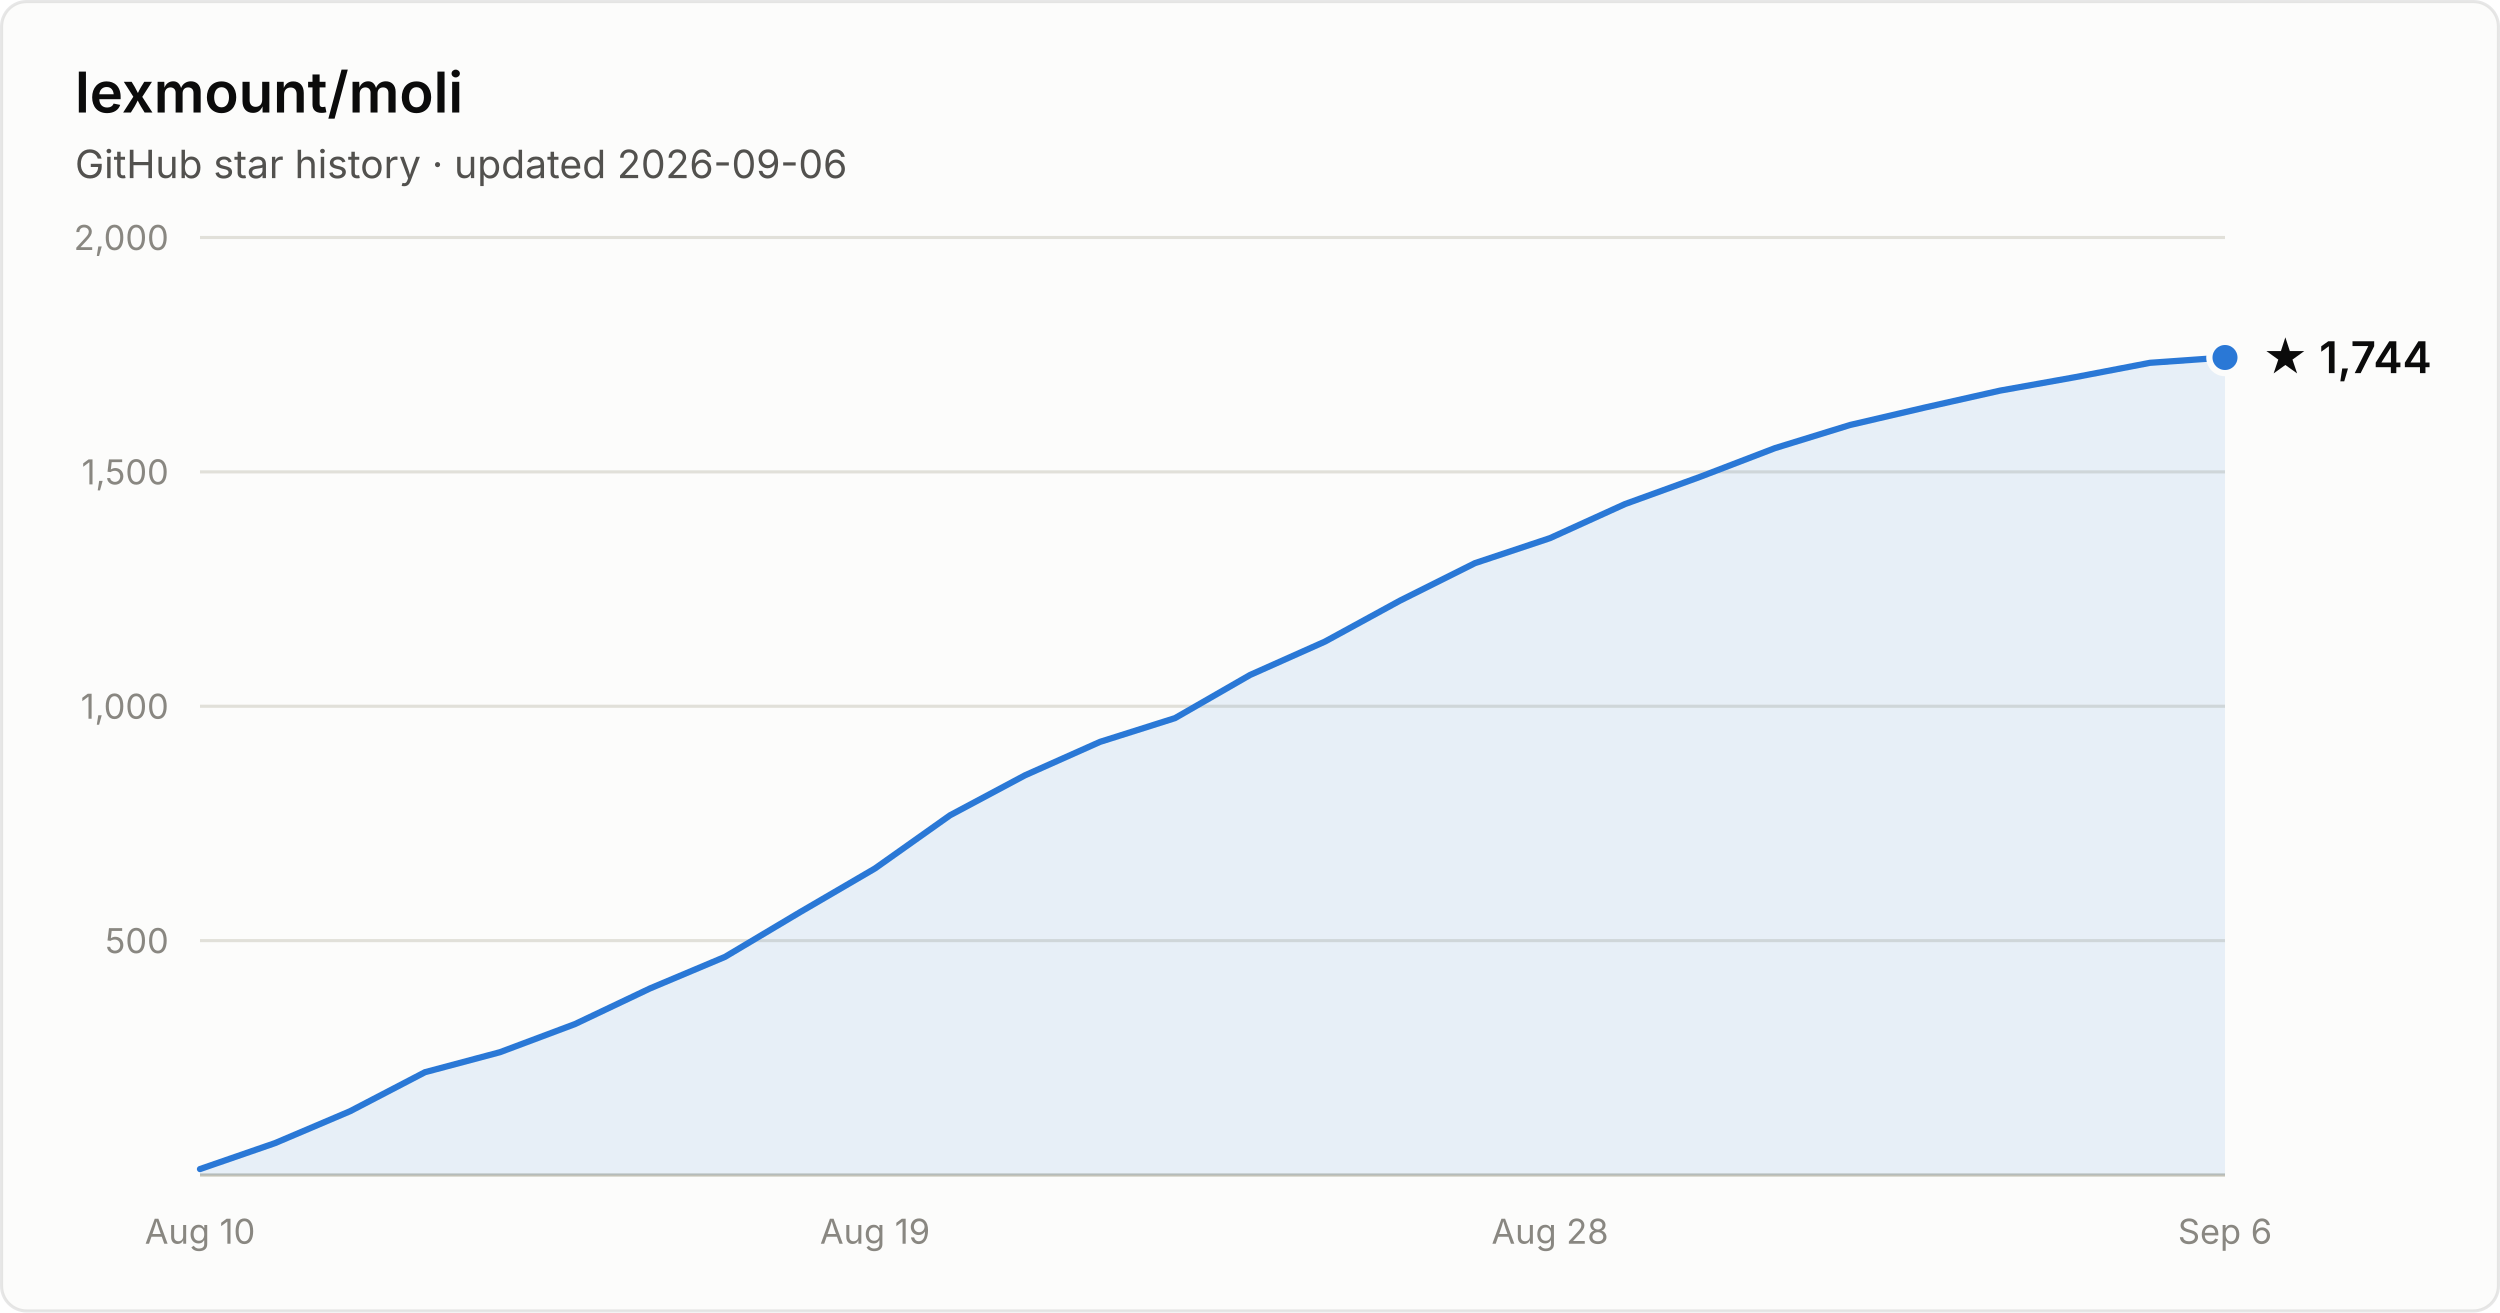
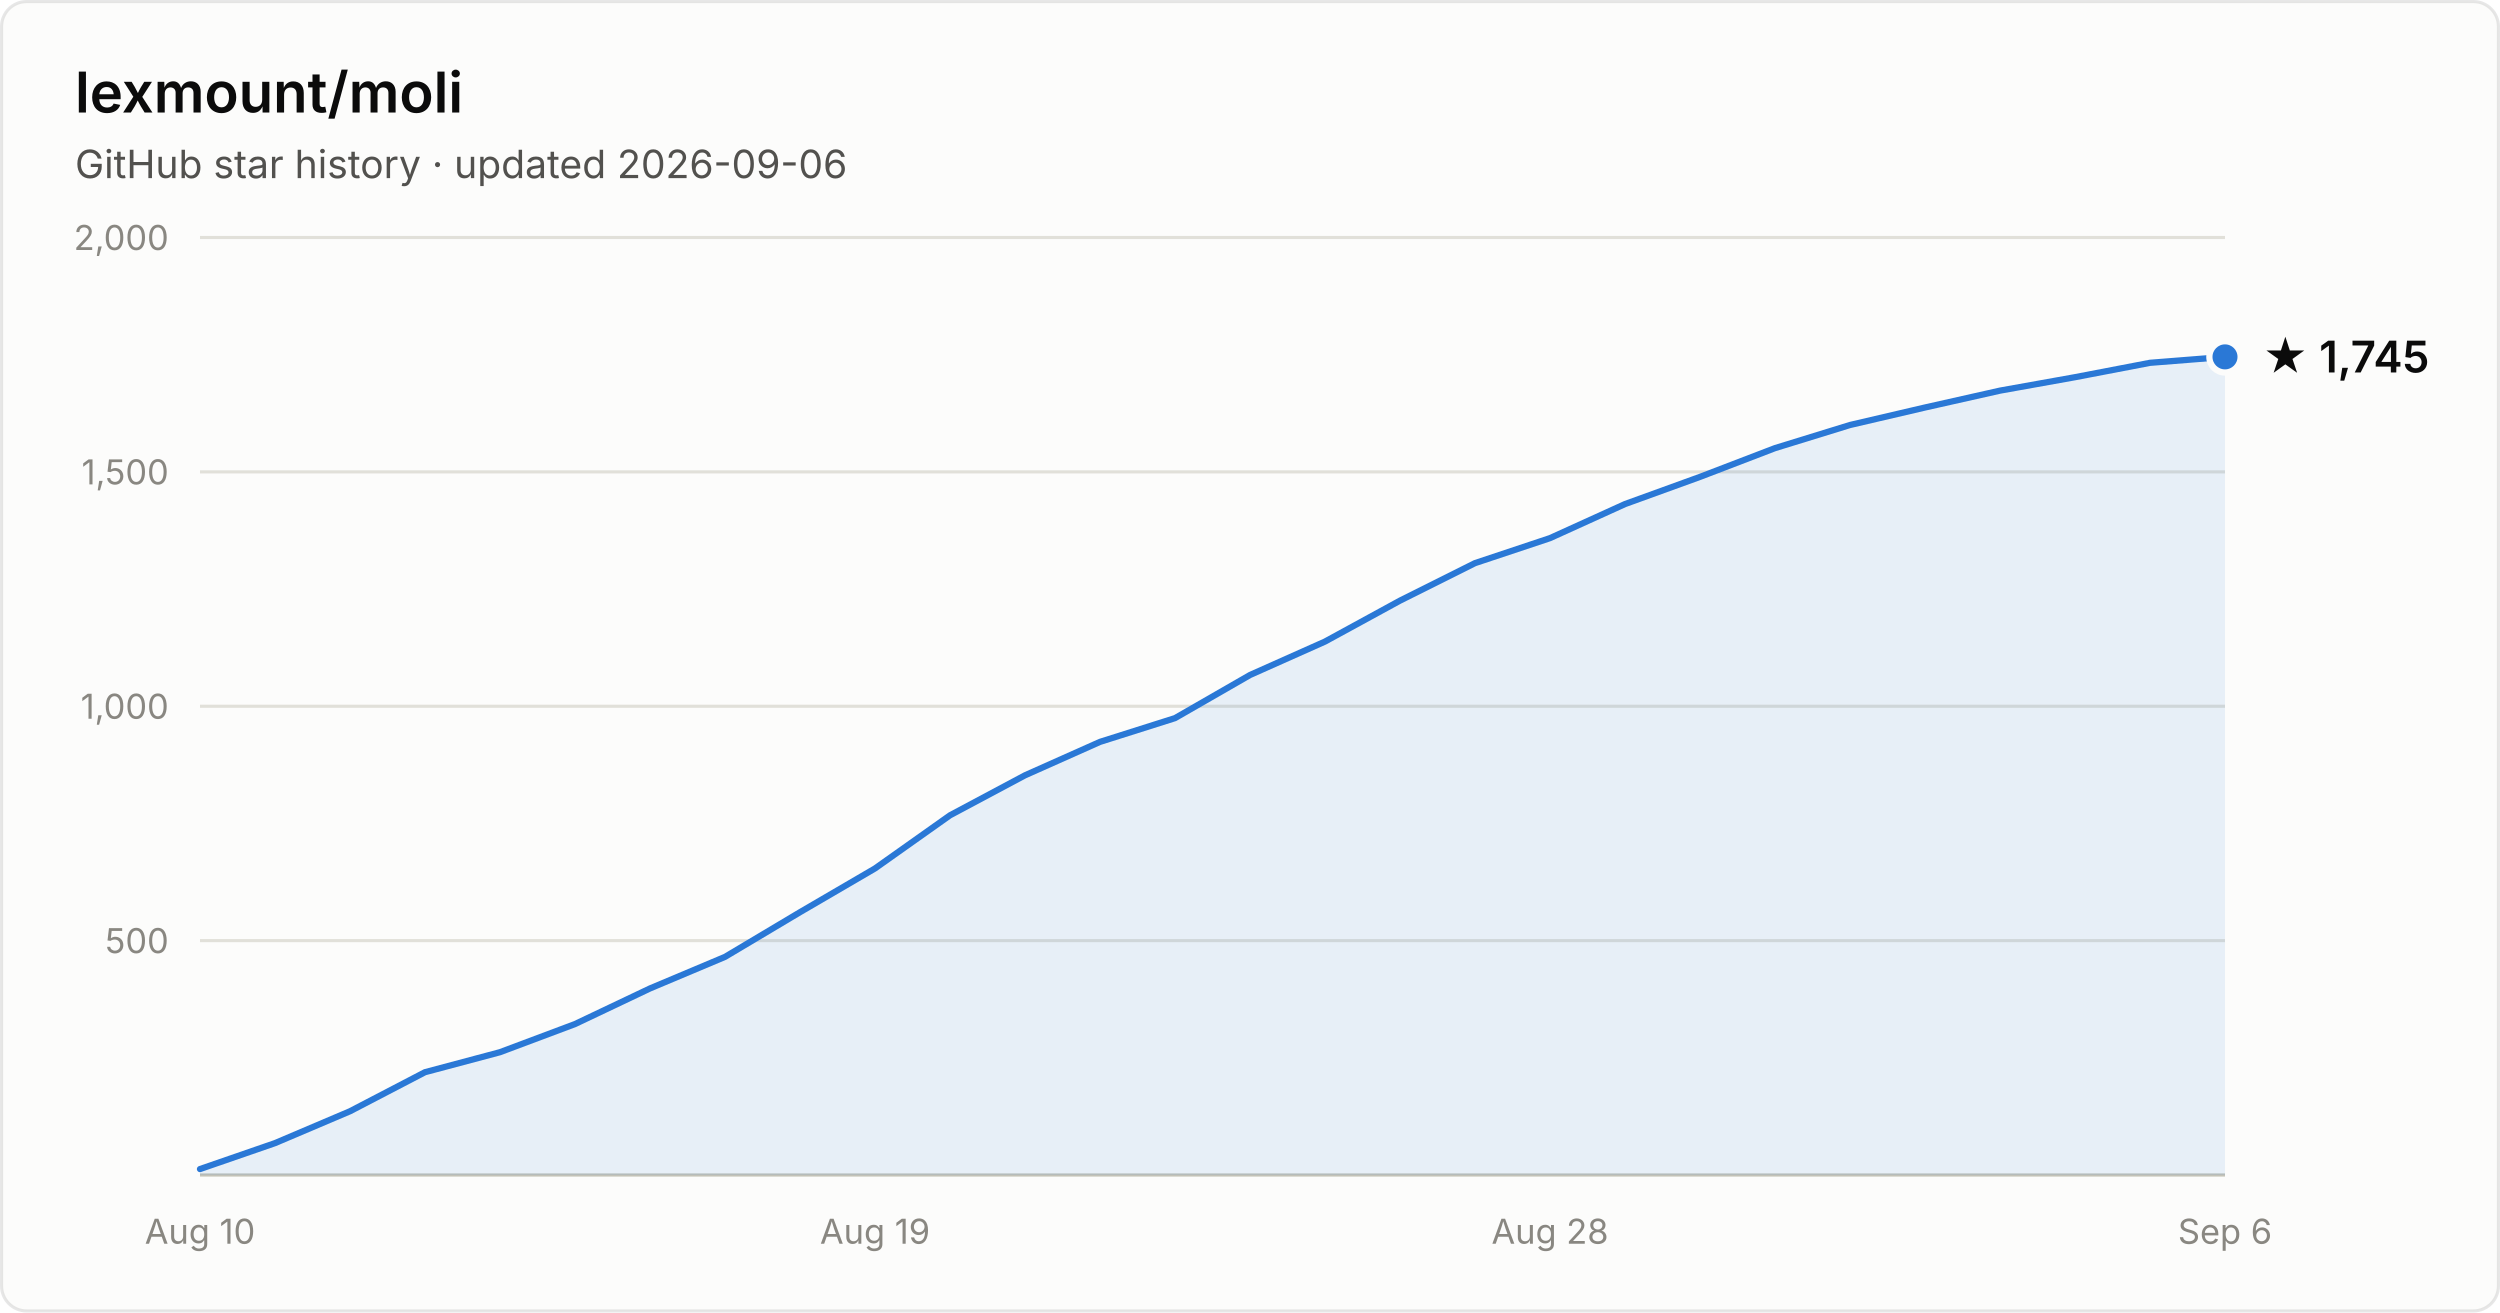
- <svg xmlns="http://www.w3.org/2000/svg" width="800" height="420" viewBox="0 0 800 420" font-family="system-ui, -apple-system, Segoe UI, sans-serif" role="img" aria-label="Star history of lexmount/moli: 1,744 stars as of 2026-09-06">
+ <svg xmlns="http://www.w3.org/2000/svg" width="800" height="420" viewBox="0 0 800 420" font-family="system-ui, -apple-system, Segoe UI, sans-serif" role="img" aria-label="Star history of lexmount/moli: 1,745 stars as of 2026-09-06">
  <rect x="0.5" y="0.5" width="799" height="419" rx="8" fill="#fcfcfb" stroke="rgba(11,11,11,0.10)" />
  <text x="24" y="36" fill="#0b0b0b" font-size="18" font-weight="600">lexmount/moli</text>
  <text x="24" y="57" fill="#52514e" font-size="12.5">GitHub star history · updated 2026-09-06</text>
  <line x1="64" y1="301.0" x2="712" y2="301.0" stroke="#e1e0d9" stroke-width="1" />
  <text x="54" y="305.0" text-anchor="end" fill="#898781" font-size="11" style="font-variant-numeric:tabular-nums">500</text>
  <line x1="64" y1="226.0" x2="712" y2="226.0" stroke="#e1e0d9" stroke-width="1" />
  <text x="54" y="230.0" text-anchor="end" fill="#898781" font-size="11" style="font-variant-numeric:tabular-nums">1,000</text>
  <line x1="64" y1="151.0" x2="712" y2="151.0" stroke="#e1e0d9" stroke-width="1" />
  <text x="54" y="155.0" text-anchor="end" fill="#898781" font-size="11" style="font-variant-numeric:tabular-nums">1,500</text>
  <line x1="64" y1="76.0" x2="712" y2="76.0" stroke="#e1e0d9" stroke-width="1" />
  <text x="54" y="80.0" text-anchor="end" fill="#898781" font-size="11" style="font-variant-numeric:tabular-nums">2,000</text>
  <line x1="64" y1="376" x2="712" y2="376" stroke="#c3c2b7" stroke-width="1" />
  <text x="64.0" y="398" text-anchor="middle" fill="#898781" font-size="11" style="font-variant-numeric:tabular-nums">Aug 10</text>
  <text x="280.0" y="398" text-anchor="middle" fill="#898781" font-size="11" style="font-variant-numeric:tabular-nums">Aug 19</text>
  <text x="496.0" y="398" text-anchor="middle" fill="#898781" font-size="11" style="font-variant-numeric:tabular-nums">Aug 28</text>
  <text x="712.0" y="398" text-anchor="middle" fill="#898781" font-size="11" style="font-variant-numeric:tabular-nums">Sep 6</text>
-   <path d="M64.0 374.1 L88.0 365.8 L112.0 355.6 L136.0 343.1 L160.0 336.7 L184.0 327.7 L208.0 316.3 L232.0 306.2 L256.0 291.9 L280.0 277.9 L304.0 260.9 L328.0 248.1 L352.0 237.4 L376.0 229.8 L400.0 216.0 L424.0 205.3 L448.0 192.2 L472.0 180.2 L496.0 172.2 L520.0 161.3 L544.0 152.6 L568.0 143.4 L592.0 136.0 L616.0 130.4 L640.0 125.0 L664.0 120.7 L688.0 116.1 L712.0 114.4 L712.0 376 L64.0 376 Z" fill="#2a78d6" fill-opacity="0.1" />
-   <path d="M64.0 374.1 L88.0 365.8 L112.0 355.6 L136.0 343.1 L160.0 336.7 L184.0 327.7 L208.0 316.3 L232.0 306.2 L256.0 291.9 L280.0 277.9 L304.0 260.9 L328.0 248.1 L352.0 237.4 L376.0 229.8 L400.0 216.0 L424.0 205.3 L448.0 192.2 L472.0 180.2 L496.0 172.2 L520.0 161.3 L544.0 152.6 L568.0 143.4 L592.0 136.0 L616.0 130.4 L640.0 125.0 L664.0 120.7 L688.0 116.1 L712.0 114.4" fill="none" stroke="#2a78d6" stroke-width="2" stroke-linejoin="round" stroke-linecap="round" />
-   <circle cx="712.0" cy="114.4" r="5" fill="#2a78d6" stroke="#fcfcfb" stroke-width="2" />
-   <text x="724.0" y="119.4" fill="#0b0b0b" font-size="14" font-weight="600">★ 1,744</text>
+   <path d="M64.0 374.1 L88.0 365.8 L112.0 355.6 L136.0 343.1 L160.0 336.7 L184.0 327.7 L208.0 316.3 L232.0 306.2 L256.0 291.9 L280.0 277.9 L304.0 260.9 L328.0 248.1 L352.0 237.4 L376.0 229.8 L400.0 216.0 L424.0 205.3 L448.0 192.2 L472.0 180.2 L496.0 172.2 L520.0 161.3 L544.0 152.6 L568.0 143.4 L592.0 136.0 L616.0 130.4 L640.0 125.0 L664.0 120.7 L688.0 116.1 L712.0 114.2 L712.0 376 L64.0 376 Z" fill="#2a78d6" fill-opacity="0.1" />
+   <path d="M64.0 374.1 L88.0 365.8 L112.0 355.6 L136.0 343.1 L160.0 336.7 L184.0 327.7 L208.0 316.3 L232.0 306.2 L256.0 291.9 L280.0 277.9 L304.0 260.9 L328.0 248.1 L352.0 237.4 L376.0 229.8 L400.0 216.0 L424.0 205.3 L448.0 192.2 L472.0 180.2 L496.0 172.2 L520.0 161.3 L544.0 152.6 L568.0 143.4 L592.0 136.0 L616.0 130.4 L640.0 125.0 L664.0 120.7 L688.0 116.1 L712.0 114.2" fill="none" stroke="#2a78d6" stroke-width="2" stroke-linejoin="round" stroke-linecap="round" />
+   <circle cx="712.0" cy="114.2" r="5" fill="#2a78d6" stroke="#fcfcfb" stroke-width="2" />
+   <text x="724.0" y="119.2" fill="#0b0b0b" font-size="14" font-weight="600">★ 1,745</text>
</svg>
